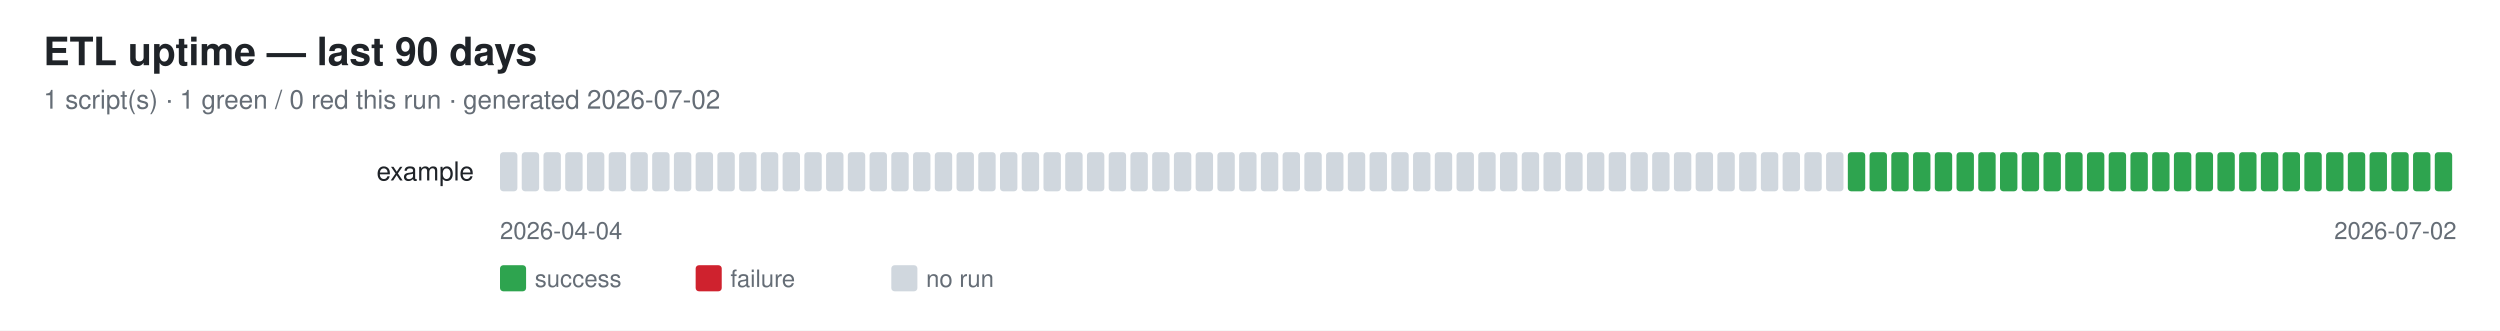
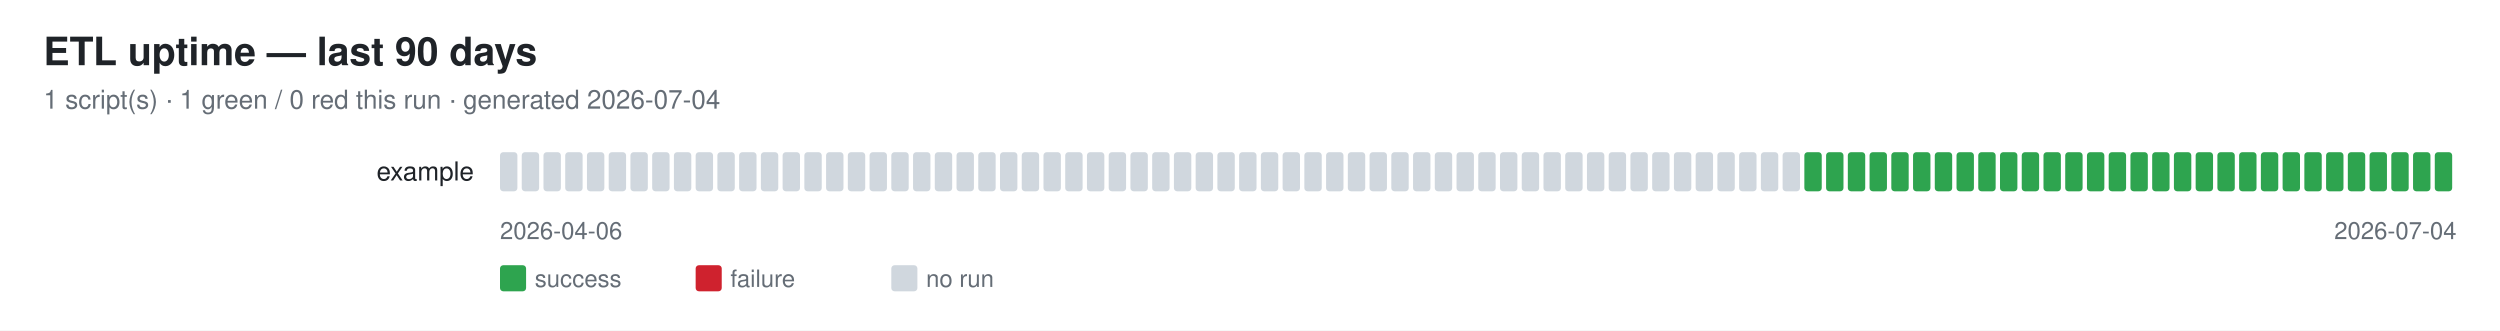
<svg xmlns="http://www.w3.org/2000/svg" width="1150" height="152" font-family="-apple-system,Segoe UI,Helvetica,Arial,sans-serif">
  <rect width="1150" height="152" fill="#ffffff" />
  <text x="20" y="30" font-size="18" font-weight="600" fill="#1f2328">ETL uptime — last 90 days</text>
-   <text x="20" y="50" font-size="12" fill="#656d76">1 script(s) · 1 green / 0 red this run · generated 2026-07-02</text>
+   <text x="20" y="50" font-size="12" fill="#656d76">1 script(s) · 1 green / 0 red this run · generated 2026-07-04</text>
  <text x="218" y="83" font-size="12" fill="#1f2328" text-anchor="end">example</text>
  <rect x="230" y="70" width="8" height="18" rx="1.5" fill="#d0d7de" />
  <rect x="240" y="70" width="8" height="18" rx="1.5" fill="#d0d7de" />
  <rect x="250" y="70" width="8" height="18" rx="1.5" fill="#d0d7de" />
  <rect x="260" y="70" width="8" height="18" rx="1.5" fill="#d0d7de" />
  <rect x="270" y="70" width="8" height="18" rx="1.5" fill="#d0d7de" />
  <rect x="280" y="70" width="8" height="18" rx="1.5" fill="#d0d7de" />
  <rect x="290" y="70" width="8" height="18" rx="1.5" fill="#d0d7de" />
  <rect x="300" y="70" width="8" height="18" rx="1.5" fill="#d0d7de" />
  <rect x="310" y="70" width="8" height="18" rx="1.5" fill="#d0d7de" />
  <rect x="320" y="70" width="8" height="18" rx="1.5" fill="#d0d7de" />
  <rect x="330" y="70" width="8" height="18" rx="1.5" fill="#d0d7de" />
  <rect x="340" y="70" width="8" height="18" rx="1.5" fill="#d0d7de" />
  <rect x="350" y="70" width="8" height="18" rx="1.5" fill="#d0d7de" />
  <rect x="360" y="70" width="8" height="18" rx="1.5" fill="#d0d7de" />
  <rect x="370" y="70" width="8" height="18" rx="1.5" fill="#d0d7de" />
  <rect x="380" y="70" width="8" height="18" rx="1.5" fill="#d0d7de" />
  <rect x="390" y="70" width="8" height="18" rx="1.5" fill="#d0d7de" />
  <rect x="400" y="70" width="8" height="18" rx="1.5" fill="#d0d7de" />
  <rect x="410" y="70" width="8" height="18" rx="1.5" fill="#d0d7de" />
  <rect x="420" y="70" width="8" height="18" rx="1.5" fill="#d0d7de" />
  <rect x="430" y="70" width="8" height="18" rx="1.5" fill="#d0d7de" />
  <rect x="440" y="70" width="8" height="18" rx="1.5" fill="#d0d7de" />
  <rect x="450" y="70" width="8" height="18" rx="1.5" fill="#d0d7de" />
  <rect x="460" y="70" width="8" height="18" rx="1.5" fill="#d0d7de" />
  <rect x="470" y="70" width="8" height="18" rx="1.5" fill="#d0d7de" />
  <rect x="480" y="70" width="8" height="18" rx="1.5" fill="#d0d7de" />
  <rect x="490" y="70" width="8" height="18" rx="1.5" fill="#d0d7de" />
  <rect x="500" y="70" width="8" height="18" rx="1.5" fill="#d0d7de" />
  <rect x="510" y="70" width="8" height="18" rx="1.5" fill="#d0d7de" />
  <rect x="520" y="70" width="8" height="18" rx="1.5" fill="#d0d7de" />
  <rect x="530" y="70" width="8" height="18" rx="1.5" fill="#d0d7de" />
  <rect x="540" y="70" width="8" height="18" rx="1.5" fill="#d0d7de" />
  <rect x="550" y="70" width="8" height="18" rx="1.5" fill="#d0d7de" />
  <rect x="560" y="70" width="8" height="18" rx="1.5" fill="#d0d7de" />
  <rect x="570" y="70" width="8" height="18" rx="1.5" fill="#d0d7de" />
  <rect x="580" y="70" width="8" height="18" rx="1.5" fill="#d0d7de" />
  <rect x="590" y="70" width="8" height="18" rx="1.5" fill="#d0d7de" />
  <rect x="600" y="70" width="8" height="18" rx="1.5" fill="#d0d7de" />
  <rect x="610" y="70" width="8" height="18" rx="1.5" fill="#d0d7de" />
  <rect x="620" y="70" width="8" height="18" rx="1.5" fill="#d0d7de" />
  <rect x="630" y="70" width="8" height="18" rx="1.5" fill="#d0d7de" />
  <rect x="640" y="70" width="8" height="18" rx="1.5" fill="#d0d7de" />
  <rect x="650" y="70" width="8" height="18" rx="1.5" fill="#d0d7de" />
  <rect x="660" y="70" width="8" height="18" rx="1.5" fill="#d0d7de" />
  <rect x="670" y="70" width="8" height="18" rx="1.5" fill="#d0d7de" />
  <rect x="680" y="70" width="8" height="18" rx="1.5" fill="#d0d7de" />
  <rect x="690" y="70" width="8" height="18" rx="1.5" fill="#d0d7de" />
  <rect x="700" y="70" width="8" height="18" rx="1.5" fill="#d0d7de" />
  <rect x="710" y="70" width="8" height="18" rx="1.5" fill="#d0d7de" />
  <rect x="720" y="70" width="8" height="18" rx="1.5" fill="#d0d7de" />
  <rect x="730" y="70" width="8" height="18" rx="1.5" fill="#d0d7de" />
  <rect x="740" y="70" width="8" height="18" rx="1.5" fill="#d0d7de" />
  <rect x="750" y="70" width="8" height="18" rx="1.5" fill="#d0d7de" />
  <rect x="760" y="70" width="8" height="18" rx="1.5" fill="#d0d7de" />
  <rect x="770" y="70" width="8" height="18" rx="1.5" fill="#d0d7de" />
  <rect x="780" y="70" width="8" height="18" rx="1.5" fill="#d0d7de" />
  <rect x="790" y="70" width="8" height="18" rx="1.5" fill="#d0d7de" />
  <rect x="800" y="70" width="8" height="18" rx="1.5" fill="#d0d7de" />
  <rect x="810" y="70" width="8" height="18" rx="1.5" fill="#d0d7de" />
  <rect x="820" y="70" width="8" height="18" rx="1.5" fill="#d0d7de" />
-   <rect x="830" y="70" width="8" height="18" rx="1.5" fill="#d0d7de" />
-   <rect x="840" y="70" width="8" height="18" rx="1.5" fill="#d0d7de" />
+   <rect x="830" y="70" width="8" height="18" rx="1.5" fill="#2ea44f" />
+   <rect x="840" y="70" width="8" height="18" rx="1.5" fill="#2ea44f" />
  <rect x="850" y="70" width="8" height="18" rx="1.5" fill="#2ea44f" />
  <rect x="860" y="70" width="8" height="18" rx="1.5" fill="#2ea44f" />
  <rect x="870" y="70" width="8" height="18" rx="1.5" fill="#2ea44f" />
  <rect x="880" y="70" width="8" height="18" rx="1.5" fill="#2ea44f" />
  <rect x="890" y="70" width="8" height="18" rx="1.5" fill="#2ea44f" />
  <rect x="900" y="70" width="8" height="18" rx="1.5" fill="#2ea44f" />
  <rect x="910" y="70" width="8" height="18" rx="1.5" fill="#2ea44f" />
  <rect x="920" y="70" width="8" height="18" rx="1.5" fill="#2ea44f" />
  <rect x="930" y="70" width="8" height="18" rx="1.5" fill="#2ea44f" />
  <rect x="940" y="70" width="8" height="18" rx="1.5" fill="#2ea44f" />
  <rect x="950" y="70" width="8" height="18" rx="1.5" fill="#2ea44f" />
  <rect x="960" y="70" width="8" height="18" rx="1.5" fill="#2ea44f" />
  <rect x="970" y="70" width="8" height="18" rx="1.5" fill="#2ea44f" />
  <rect x="980" y="70" width="8" height="18" rx="1.5" fill="#2ea44f" />
  <rect x="990" y="70" width="8" height="18" rx="1.5" fill="#2ea44f" />
  <rect x="1000" y="70" width="8" height="18" rx="1.5" fill="#2ea44f" />
  <rect x="1010" y="70" width="8" height="18" rx="1.5" fill="#2ea44f" />
  <rect x="1020" y="70" width="8" height="18" rx="1.5" fill="#2ea44f" />
  <rect x="1030" y="70" width="8" height="18" rx="1.5" fill="#2ea44f" />
  <rect x="1040" y="70" width="8" height="18" rx="1.5" fill="#2ea44f" />
  <rect x="1050" y="70" width="8" height="18" rx="1.5" fill="#2ea44f" />
  <rect x="1060" y="70" width="8" height="18" rx="1.5" fill="#2ea44f" />
  <rect x="1070" y="70" width="8" height="18" rx="1.5" fill="#2ea44f" />
  <rect x="1080" y="70" width="8" height="18" rx="1.5" fill="#2ea44f" />
  <rect x="1090" y="70" width="8" height="18" rx="1.5" fill="#2ea44f" />
  <rect x="1100" y="70" width="8" height="18" rx="1.5" fill="#2ea44f" />
  <rect x="1110" y="70" width="8" height="18" rx="1.5" fill="#2ea44f" />
  <rect x="1120" y="70" width="8" height="18" rx="1.5" fill="#2ea44f" />
-   <text x="230" y="110" font-size="11" fill="#656d76">2026-04-04</text>
-   <text x="1130" y="110" font-size="11" fill="#656d76" text-anchor="end">2026-07-02</text>
+   <text x="230" y="110" font-size="11" fill="#656d76">2026-04-06</text>
+   <text x="1130" y="110" font-size="11" fill="#656d76" text-anchor="end">2026-07-04</text>
  <rect x="230" y="122" width="12" height="12" rx="1.5" fill="#2ea44f" />
  <text x="246" y="132" font-size="11" fill="#656d76">success</text>
  <rect x="320" y="122" width="12" height="12" rx="1.5" fill="#cf222e" />
  <text x="336" y="132" font-size="11" fill="#656d76">failure</text>
  <rect x="410" y="122" width="12" height="12" rx="1.5" fill="#d0d7de" />
  <text x="426" y="132" font-size="11" fill="#656d76">no run</text>
</svg>
